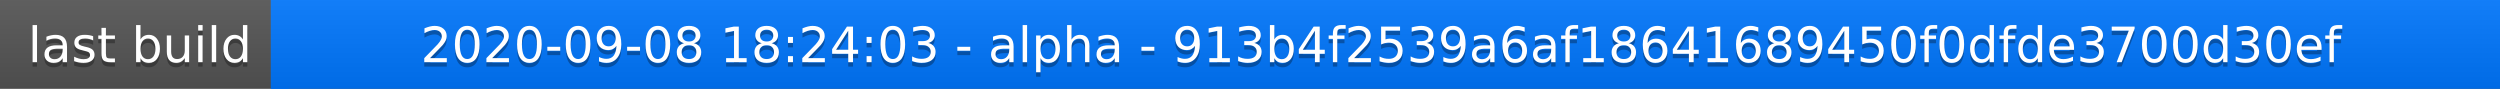
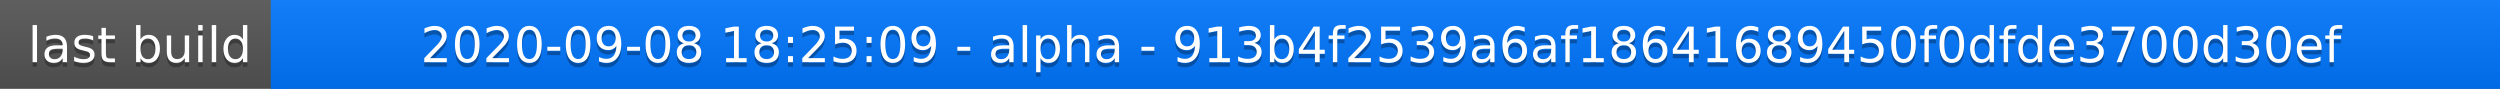
<svg xmlns="http://www.w3.org/2000/svg" width="563" height="20">
  <linearGradient id="a" x2="0" y2="100%">
    <stop offset="0" stop-color="#bbb" stop-opacity=".1" />
    <stop offset="1" stop-opacity=".1" />
  </linearGradient>
  <rect rx="0" width="563" height="20" fill="#555" />
  <rect rx="0" x="61" width="502" height="20" fill="#07f" />
  <path fill="#07f" d="M61 0h4v20h-4z" />
  <rect rx="0" width="563" height="20" fill="url(#a)" />
  <g fill="#fff" text-anchor="middle" font-family="DejaVu Sans,Verdana,Geneva,sans-serif" font-size="11">
    <text x="31.5" y="15" fill="#010101" fill-opacity=".3">last build</text>
    <text x="31.5" y="14">last build</text>
-     <text x="311" y="15" fill="#010101" fill-opacity=".3">2020-09-08 18:24:03 - alpha - 913b4f2539a6af18641689450f0dfde3700d30ef</text>
-     <text x="311" y="14">2020-09-08 18:24:03 - alpha - 913b4f2539a6af18641689450f0dfde3700d30ef</text>
+     <text x="311" y="15" fill="#010101" fill-opacity=".3">2020-09-08 18:25:09 - alpha - 913b4f2539a6af18641689450f0dfde3700d30ef</text>
+     <text x="311" y="14">2020-09-08 18:25:09 - alpha - 913b4f2539a6af18641689450f0dfde3700d30ef</text>
  </g>
</svg>
